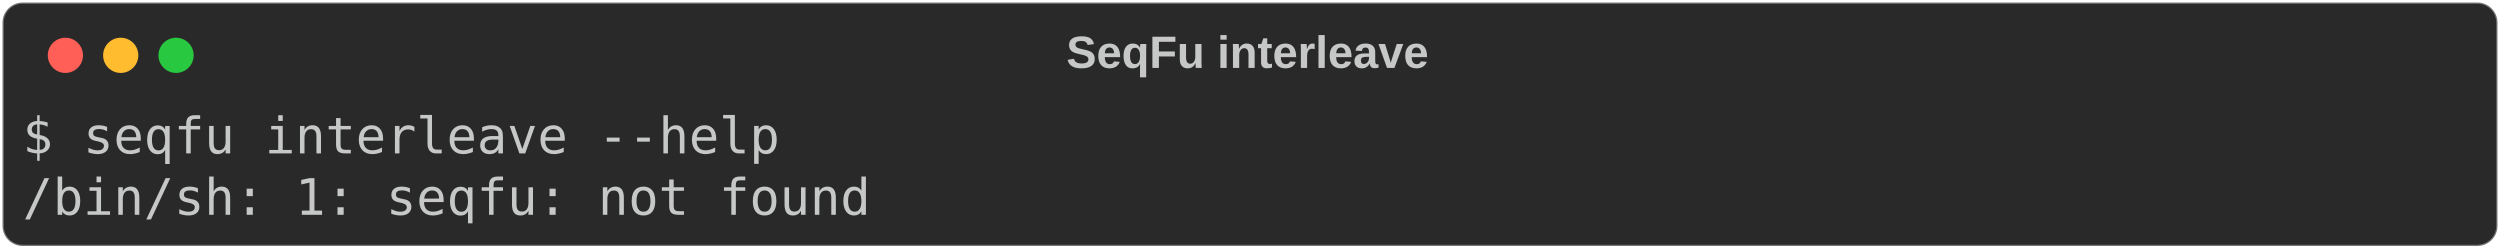
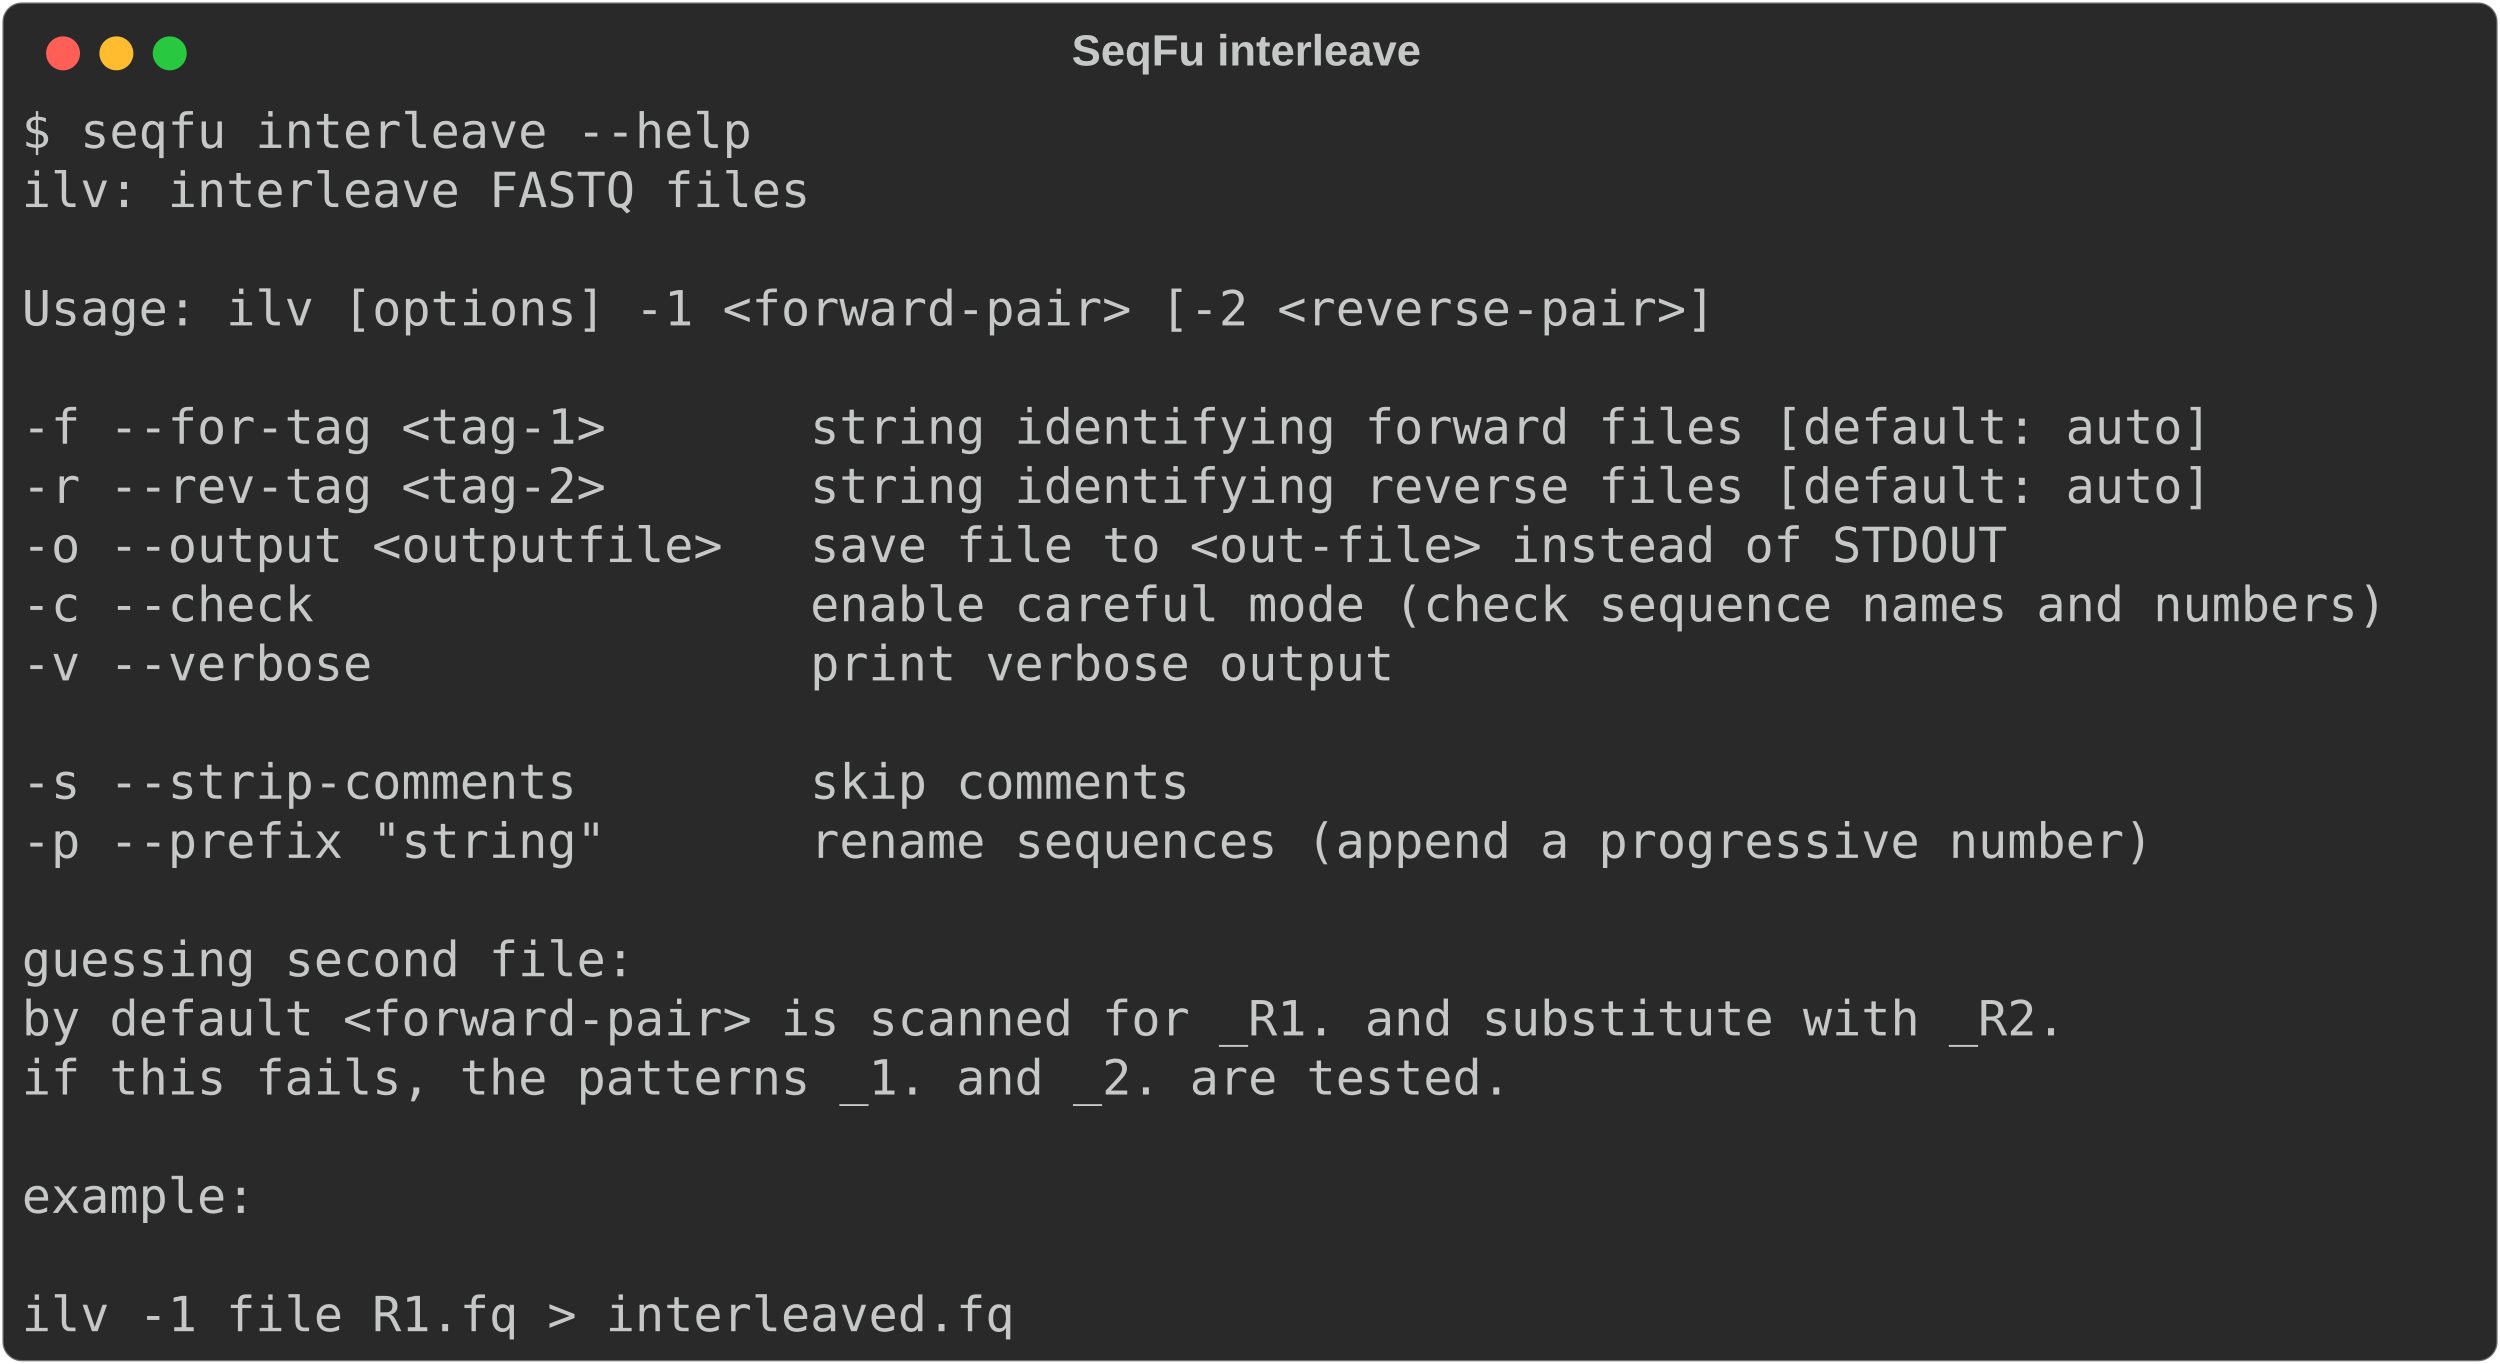
- <svg xmlns="http://www.w3.org/2000/svg" class="rich-terminal" viewBox="0 0 994 98.8">
+ <svg xmlns="http://www.w3.org/2000/svg" class="rich-terminal" viewBox="0 0 1031 562.4">
  <style>

    @font-face {
        font-family: "Fira Code";
        src: local("FiraCode-Regular"),
                url("https://cdnjs.cloudflare.com/ajax/libs/firacode/6.2.0/woff2/FiraCode-Regular.woff2") format("woff2"),
                url("https://cdnjs.cloudflare.com/ajax/libs/firacode/6.2.0/woff/FiraCode-Regular.woff") format("woff");
        font-style: normal;
        font-weight: 400;
    }
    @font-face {
        font-family: "Fira Code";
        src: local("FiraCode-Bold"),
                url("https://cdnjs.cloudflare.com/ajax/libs/firacode/6.2.0/woff2/FiraCode-Bold.woff2") format("woff2"),
                url("https://cdnjs.cloudflare.com/ajax/libs/firacode/6.2.0/woff/FiraCode-Bold.woff") format("woff");
        font-style: bold;
        font-weight: 700;
    }

-     .terminal-1584863364-matrix {
+     .terminal-3859548113-matrix {
        font-family: Fira Code, monospace;
        font-size: 20px;
        line-height: 24.4px;
        font-variant-east-asian: full-width;
    }

-     .terminal-1584863364-title {
+     .terminal-3859548113-title {
        font-size: 18px;
        font-weight: bold;
        font-family: arial;
    }

-     .terminal-1584863364-r1 { fill: #c5c8c6 }
+     .terminal-3859548113-r1 { fill: #c5c8c6 }
    </style>
  <defs>
-     <clipPath id="terminal-1584863364-clip-terminal">
-       <rect x="0" y="0" width="975.0" height="47.8" />
+     <clipPath id="terminal-3859548113-clip-terminal">
+       <rect x="0" y="0" width="1011.6" height="511.4" />
    </clipPath>
-     <clipPath id="terminal-1584863364-line-0">
-       <rect x="0" y="1.5" width="976" height="24.65" />
+     <clipPath id="terminal-3859548113-line-0">
+       <rect x="0" y="1.5" width="1012.6" height="24.65" />
+     </clipPath>
+     <clipPath id="terminal-3859548113-line-1">
+       <rect x="0" y="25.9" width="1012.6" height="24.65" />
+     </clipPath>
+     <clipPath id="terminal-3859548113-line-2">
+       <rect x="0" y="50.3" width="1012.6" height="24.65" />
+     </clipPath>
+     <clipPath id="terminal-3859548113-line-3">
+       <rect x="0" y="74.7" width="1012.6" height="24.65" />
+     </clipPath>
+     <clipPath id="terminal-3859548113-line-4">
+       <rect x="0" y="99.1" width="1012.6" height="24.65" />
+     </clipPath>
+     <clipPath id="terminal-3859548113-line-5">
+       <rect x="0" y="123.5" width="1012.6" height="24.65" />
+     </clipPath>
+     <clipPath id="terminal-3859548113-line-6">
+       <rect x="0" y="147.9" width="1012.6" height="24.65" />
+     </clipPath>
+     <clipPath id="terminal-3859548113-line-7">
+       <rect x="0" y="172.3" width="1012.6" height="24.65" />
+     </clipPath>
+     <clipPath id="terminal-3859548113-line-8">
+       <rect x="0" y="196.7" width="1012.6" height="24.65" />
+     </clipPath>
+     <clipPath id="terminal-3859548113-line-9">
+       <rect x="0" y="221.1" width="1012.6" height="24.65" />
+     </clipPath>
+     <clipPath id="terminal-3859548113-line-10">
+       <rect x="0" y="245.5" width="1012.6" height="24.65" />
+     </clipPath>
+     <clipPath id="terminal-3859548113-line-11">
+       <rect x="0" y="269.9" width="1012.6" height="24.65" />
+     </clipPath>
+     <clipPath id="terminal-3859548113-line-12">
+       <rect x="0" y="294.3" width="1012.6" height="24.65" />
+     </clipPath>
+     <clipPath id="terminal-3859548113-line-13">
+       <rect x="0" y="318.7" width="1012.6" height="24.65" />
+     </clipPath>
+     <clipPath id="terminal-3859548113-line-14">
+       <rect x="0" y="343.1" width="1012.6" height="24.65" />
+     </clipPath>
+     <clipPath id="terminal-3859548113-line-15">
+       <rect x="0" y="367.5" width="1012.6" height="24.65" />
+     </clipPath>
+     <clipPath id="terminal-3859548113-line-16">
+       <rect x="0" y="391.9" width="1012.6" height="24.65" />
+     </clipPath>
+     <clipPath id="terminal-3859548113-line-17">
+       <rect x="0" y="416.3" width="1012.6" height="24.65" />
+     </clipPath>
+     <clipPath id="terminal-3859548113-line-18">
+       <rect x="0" y="440.7" width="1012.6" height="24.65" />
+     </clipPath>
+     <clipPath id="terminal-3859548113-line-19">
+       <rect x="0" y="465.1" width="1012.6" height="24.65" />
    </clipPath>
  </defs>
-   <rect fill="#292929" stroke="rgba(255,255,255,0.35)" stroke-width="1" x="1" y="1" width="992" height="96.8" rx="8" />
-   <text class="terminal-1584863364-title" fill="#c5c8c6" text-anchor="middle" x="496" y="27">SeqFu interleave</text>
+   <rect fill="#292929" stroke="rgba(255,255,255,0.35)" stroke-width="1" x="1" y="1" width="1029" height="560.4" rx="8" />
+   <text class="terminal-3859548113-title" fill="#c5c8c6" text-anchor="middle" x="514" y="27">SeqFu interleave</text>
  <g transform="translate(26,22)">
    <circle cx="0" cy="0" r="7" fill="#ff5f57" />
    <circle cx="22" cy="0" r="7" fill="#febc2e" />
    <circle cx="44" cy="0" r="7" fill="#28c840" />
  </g>
-   <g transform="translate(9, 41)" clip-path="url(#terminal-1584863364-clip-terminal)">
-     <g class="terminal-1584863364-matrix">
-       <text class="terminal-1584863364-r1" x="0" y="20" textLength="305" clip-path="url(#terminal-1584863364-line-0)">$ seqfu interleave --help</text>
-       <text class="terminal-1584863364-r1" x="976" y="20" textLength="12.2" clip-path="url(#terminal-1584863364-line-0)">
+   <g transform="translate(9, 41)" clip-path="url(#terminal-3859548113-clip-terminal)">
+     <g class="terminal-3859548113-matrix">
+       <text class="terminal-3859548113-r1" x="0" y="20" textLength="305" clip-path="url(#terminal-3859548113-line-0)">$ seqfu interleave --help</text>
+       <text class="terminal-3859548113-r1" x="1012.6" y="20" textLength="12.2" clip-path="url(#terminal-3859548113-line-0)">
</text>
-       <text class="terminal-1584863364-r1" x="0" y="44.4" textLength="341.6" clip-path="url(#terminal-1584863364-line-1)">/bin/sh: 1: seqfu: not found</text>
-       <text class="terminal-1584863364-r1" x="976" y="44.4" textLength="12.2" clip-path="url(#terminal-1584863364-line-1)">
+       <text class="terminal-3859548113-r1" x="0" y="44.4" textLength="329.4" clip-path="url(#terminal-3859548113-line-1)">ilv: interleave FASTQ files</text>
+       <text class="terminal-3859548113-r1" x="1012.6" y="44.4" textLength="12.2" clip-path="url(#terminal-3859548113-line-1)">
+ </text>
+       <text class="terminal-3859548113-r1" x="1012.6" y="68.8" textLength="12.2" clip-path="url(#terminal-3859548113-line-2)">
+ </text>
+       <text class="terminal-3859548113-r1" x="0" y="93.2" textLength="732" clip-path="url(#terminal-3859548113-line-3)">  Usage: ilv [options] -1 &lt;forward-pair&gt; [-2 &lt;reverse-pair&gt;]</text>
+       <text class="terminal-3859548113-r1" x="1012.6" y="93.2" textLength="12.2" clip-path="url(#terminal-3859548113-line-3)">
+ </text>
+       <text class="terminal-3859548113-r1" x="1012.6" y="117.6" textLength="12.2" clip-path="url(#terminal-3859548113-line-4)">
+ </text>
+       <text class="terminal-3859548113-r1" x="0" y="142" textLength="939.4" clip-path="url(#terminal-3859548113-line-5)">  -f --for-tag &lt;tag-1&gt;       string identifying forward files [default: auto]</text>
+       <text class="terminal-3859548113-r1" x="1012.6" y="142" textLength="12.2" clip-path="url(#terminal-3859548113-line-5)">
+ </text>
+       <text class="terminal-3859548113-r1" x="0" y="166.4" textLength="939.4" clip-path="url(#terminal-3859548113-line-6)">  -r --rev-tag &lt;tag-2&gt;       string identifying reverse files [default: auto]</text>
+       <text class="terminal-3859548113-r1" x="1012.6" y="166.4" textLength="12.2" clip-path="url(#terminal-3859548113-line-6)">
+ </text>
+       <text class="terminal-3859548113-r1" x="0" y="190.8" textLength="854" clip-path="url(#terminal-3859548113-line-7)">  -o --output &lt;outputfile&gt;   save file to &lt;out-file&gt; instead of STDOUT</text>
+       <text class="terminal-3859548113-r1" x="1012.6" y="190.8" textLength="12.2" clip-path="url(#terminal-3859548113-line-7)">
+ </text>
+       <text class="terminal-3859548113-r1" x="0" y="215.2" textLength="1012.6" clip-path="url(#terminal-3859548113-line-8)">  -c --check                 enable careful mode (check sequence names and numbers)</text>
+       <text class="terminal-3859548113-r1" x="1012.6" y="215.2" textLength="12.2" clip-path="url(#terminal-3859548113-line-8)">
+ </text>
+       <text class="terminal-3859548113-r1" x="0" y="239.6" textLength="597.8" clip-path="url(#terminal-3859548113-line-9)">  -v --verbose               print verbose output</text>
+       <text class="terminal-3859548113-r1" x="1012.6" y="239.6" textLength="12.2" clip-path="url(#terminal-3859548113-line-9)">
+ </text>
+       <text class="terminal-3859548113-r1" x="1012.6" y="264" textLength="12.2" clip-path="url(#terminal-3859548113-line-10)">
+ </text>
+       <text class="terminal-3859548113-r1" x="0" y="288.4" textLength="512.4" clip-path="url(#terminal-3859548113-line-11)">  -s --strip-comments        skip comments</text>
+       <text class="terminal-3859548113-r1" x="1012.6" y="288.4" textLength="12.2" clip-path="url(#terminal-3859548113-line-11)">
+ </text>
+       <text class="terminal-3859548113-r1" x="0" y="312.8" textLength="915" clip-path="url(#terminal-3859548113-line-12)">  -p --prefix "string"       rename sequences (append a progressive number)</text>
+       <text class="terminal-3859548113-r1" x="1012.6" y="312.8" textLength="12.2" clip-path="url(#terminal-3859548113-line-12)">
+ </text>
+       <text class="terminal-3859548113-r1" x="1012.6" y="337.2" textLength="12.2" clip-path="url(#terminal-3859548113-line-13)">
+ </text>
+       <text class="terminal-3859548113-r1" x="0" y="361.6" textLength="256.2" clip-path="url(#terminal-3859548113-line-14)">guessing second file:</text>
+       <text class="terminal-3859548113-r1" x="1012.6" y="361.6" textLength="12.2" clip-path="url(#terminal-3859548113-line-14)">
+ </text>
+       <text class="terminal-3859548113-r1" x="0" y="386" textLength="878.4" clip-path="url(#terminal-3859548113-line-15)">  by default &lt;forward-pair&gt; is scanned for _R1. and substitute with _R2.</text>
+       <text class="terminal-3859548113-r1" x="1012.6" y="386" textLength="12.2" clip-path="url(#terminal-3859548113-line-15)">
+ </text>
+       <text class="terminal-3859548113-r1" x="0" y="410.4" textLength="646.6" clip-path="url(#terminal-3859548113-line-16)">  if this fails, the patterns _1. and _2. are tested.</text>
+       <text class="terminal-3859548113-r1" x="1012.6" y="410.4" textLength="12.2" clip-path="url(#terminal-3859548113-line-16)">
+ </text>
+       <text class="terminal-3859548113-r1" x="1012.6" y="434.8" textLength="12.2" clip-path="url(#terminal-3859548113-line-17)">
+ </text>
+       <text class="terminal-3859548113-r1" x="0" y="459.2" textLength="97.6" clip-path="url(#terminal-3859548113-line-18)">example:</text>
+       <text class="terminal-3859548113-r1" x="1012.6" y="459.2" textLength="12.2" clip-path="url(#terminal-3859548113-line-18)">
+ </text>
+       <text class="terminal-3859548113-r1" x="1012.6" y="483.6" textLength="12.2" clip-path="url(#terminal-3859548113-line-19)">
+ </text>
+       <text class="terminal-3859548113-r1" x="0" y="508" textLength="463.6" clip-path="url(#terminal-3859548113-line-20)">    ilv -1 file_R1.fq &gt; interleaved.fq</text>
+       <text class="terminal-3859548113-r1" x="1012.6" y="508" textLength="12.2" clip-path="url(#terminal-3859548113-line-20)">
</text>
    </g>
  </g>
</svg>
